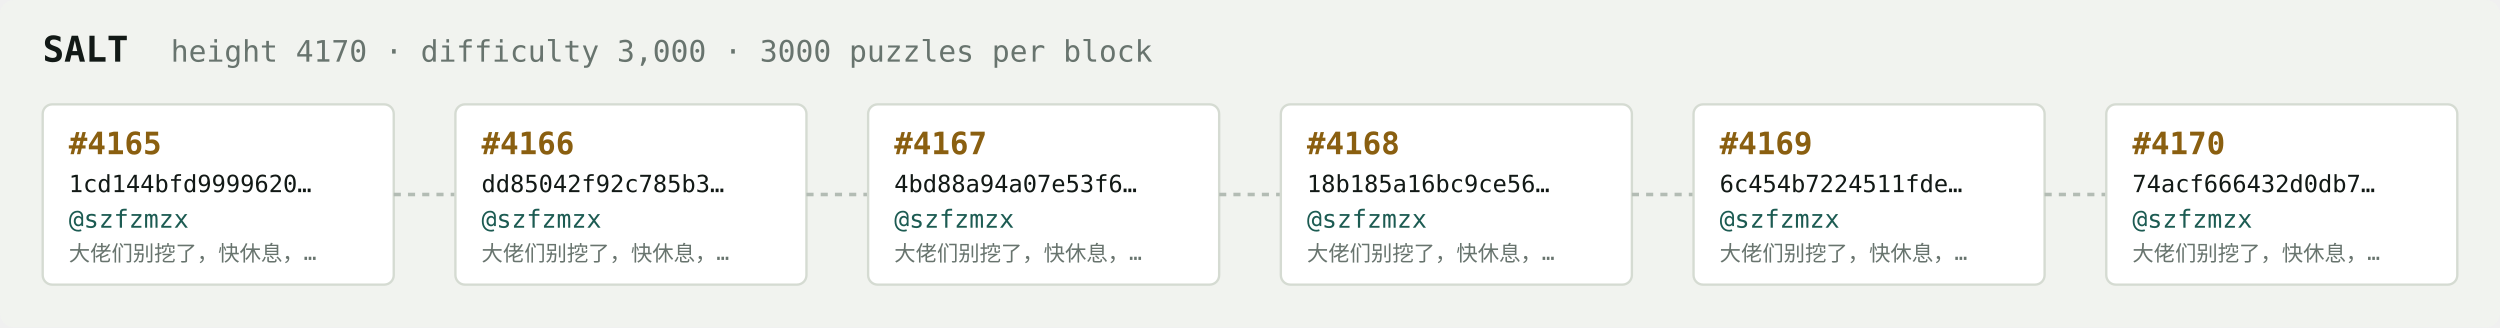
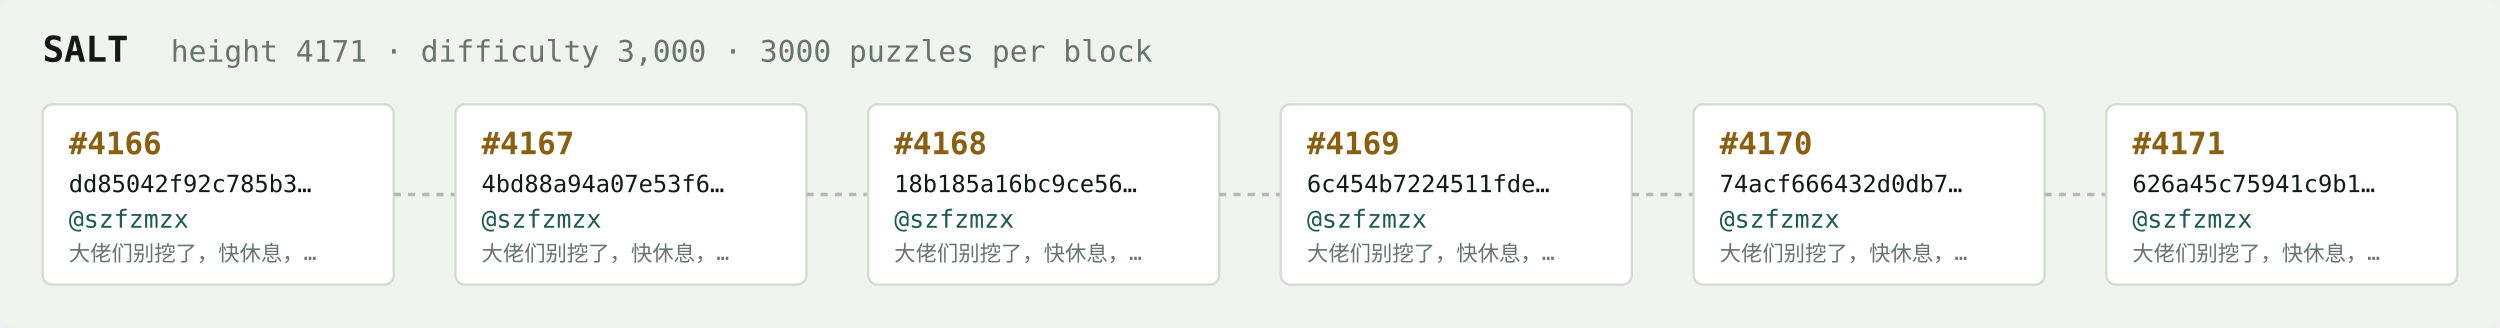
<svg xmlns="http://www.w3.org/2000/svg" width="1054" height="138" viewBox="0 0 1054 138" font-family="ui-monospace,SFMono-Regular,Menlo,monospace">
  <rect fill="#f1f3ef" width="1054" height="138" rx="6" />
  <text x="18" y="26" fill="#121916" font-size="15" font-weight="700">SALT</text>
-   <text x="72" y="26" fill="#68746e" font-size="12.5">height 4170 · difficulty 3,000 · 3000 puzzles per block</text>
+   <text x="72" y="26" fill="#68746e" font-size="12.5">height 4171 · difficulty 3,000 · 3000 puzzles per block</text>
  <rect x="18" y="44" width="148" height="76" rx="4" fill="#ffffff" stroke="#d5dbd2" stroke-width="1" />
-   <text x="29" y="65" fill="#8a5f10" font-size="13" font-weight="700">#4165</text>
-   <text x="29" y="81" fill="#121916" font-size="10">1cd144bfd9999620…</text>
+   <text x="29" y="65" fill="#8a5f10" font-size="13" font-weight="700">#4166</text>
+   <text x="29" y="81" fill="#121916" font-size="10">dd85042f92c785b3…</text>
  <text x="29" y="96" fill="#1c5b52" font-size="10.5">@szfzmzx</text>
  <text x="29" y="110" fill="#68746e" font-size="9">大佬们别挖了，快休息，…</text>
  <line x1="166" y1="82.0" x2="192" y2="82.0" stroke="#b3bcb4" stroke-width="1.5" stroke-dasharray="3 3" />
  <rect x="192" y="44" width="148" height="76" rx="4" fill="#ffffff" stroke="#d5dbd2" stroke-width="1" />
-   <text x="203" y="65" fill="#8a5f10" font-size="13" font-weight="700">#4166</text>
-   <text x="203" y="81" fill="#121916" font-size="10">dd85042f92c785b3…</text>
+   <text x="203" y="65" fill="#8a5f10" font-size="13" font-weight="700">#4167</text>
+   <text x="203" y="81" fill="#121916" font-size="10">4bd88a94a07e53f6…</text>
  <text x="203" y="96" fill="#1c5b52" font-size="10.5">@szfzmzx</text>
  <text x="203" y="110" fill="#68746e" font-size="9">大佬们别挖了，快休息，…</text>
  <line x1="340" y1="82.0" x2="366" y2="82.0" stroke="#b3bcb4" stroke-width="1.5" stroke-dasharray="3 3" />
  <rect x="366" y="44" width="148" height="76" rx="4" fill="#ffffff" stroke="#d5dbd2" stroke-width="1" />
-   <text x="377" y="65" fill="#8a5f10" font-size="13" font-weight="700">#4167</text>
-   <text x="377" y="81" fill="#121916" font-size="10">4bd88a94a07e53f6…</text>
+   <text x="377" y="65" fill="#8a5f10" font-size="13" font-weight="700">#4168</text>
+   <text x="377" y="81" fill="#121916" font-size="10">18b185a16bc9ce56…</text>
  <text x="377" y="96" fill="#1c5b52" font-size="10.5">@szfzmzx</text>
  <text x="377" y="110" fill="#68746e" font-size="9">大佬们别挖了，快休息，…</text>
  <line x1="514" y1="82.0" x2="540" y2="82.0" stroke="#b3bcb4" stroke-width="1.5" stroke-dasharray="3 3" />
  <rect x="540" y="44" width="148" height="76" rx="4" fill="#ffffff" stroke="#d5dbd2" stroke-width="1" />
-   <text x="551" y="65" fill="#8a5f10" font-size="13" font-weight="700">#4168</text>
-   <text x="551" y="81" fill="#121916" font-size="10">18b185a16bc9ce56…</text>
+   <text x="551" y="65" fill="#8a5f10" font-size="13" font-weight="700">#4169</text>
+   <text x="551" y="81" fill="#121916" font-size="10">6c454b7224511fde…</text>
  <text x="551" y="96" fill="#1c5b52" font-size="10.5">@szfzmzx</text>
  <text x="551" y="110" fill="#68746e" font-size="9">大佬们别挖了，快休息，…</text>
  <line x1="688" y1="82.0" x2="714" y2="82.0" stroke="#b3bcb4" stroke-width="1.5" stroke-dasharray="3 3" />
  <rect x="714" y="44" width="148" height="76" rx="4" fill="#ffffff" stroke="#d5dbd2" stroke-width="1" />
-   <text x="725" y="65" fill="#8a5f10" font-size="13" font-weight="700">#4169</text>
-   <text x="725" y="81" fill="#121916" font-size="10">6c454b7224511fde…</text>
+   <text x="725" y="65" fill="#8a5f10" font-size="13" font-weight="700">#4170</text>
+   <text x="725" y="81" fill="#121916" font-size="10">74acf666432d0db7…</text>
  <text x="725" y="96" fill="#1c5b52" font-size="10.5">@szfzmzx</text>
  <text x="725" y="110" fill="#68746e" font-size="9">大佬们别挖了，快休息，…</text>
  <line x1="862" y1="82.0" x2="888" y2="82.0" stroke="#b3bcb4" stroke-width="1.5" stroke-dasharray="3 3" />
  <rect x="888" y="44" width="148" height="76" rx="4" fill="#ffffff" stroke="#d5dbd2" stroke-width="1" />
-   <text x="899" y="65" fill="#8a5f10" font-size="13" font-weight="700">#4170</text>
-   <text x="899" y="81" fill="#121916" font-size="10">74acf666432d0db7…</text>
+   <text x="899" y="65" fill="#8a5f10" font-size="13" font-weight="700">#4171</text>
+   <text x="899" y="81" fill="#121916" font-size="10">626a45c75941c9b1…</text>
  <text x="899" y="96" fill="#1c5b52" font-size="10.5">@szfzmzx</text>
  <text x="899" y="110" fill="#68746e" font-size="9">大佬们别挖了，快休息，…</text>
</svg>
